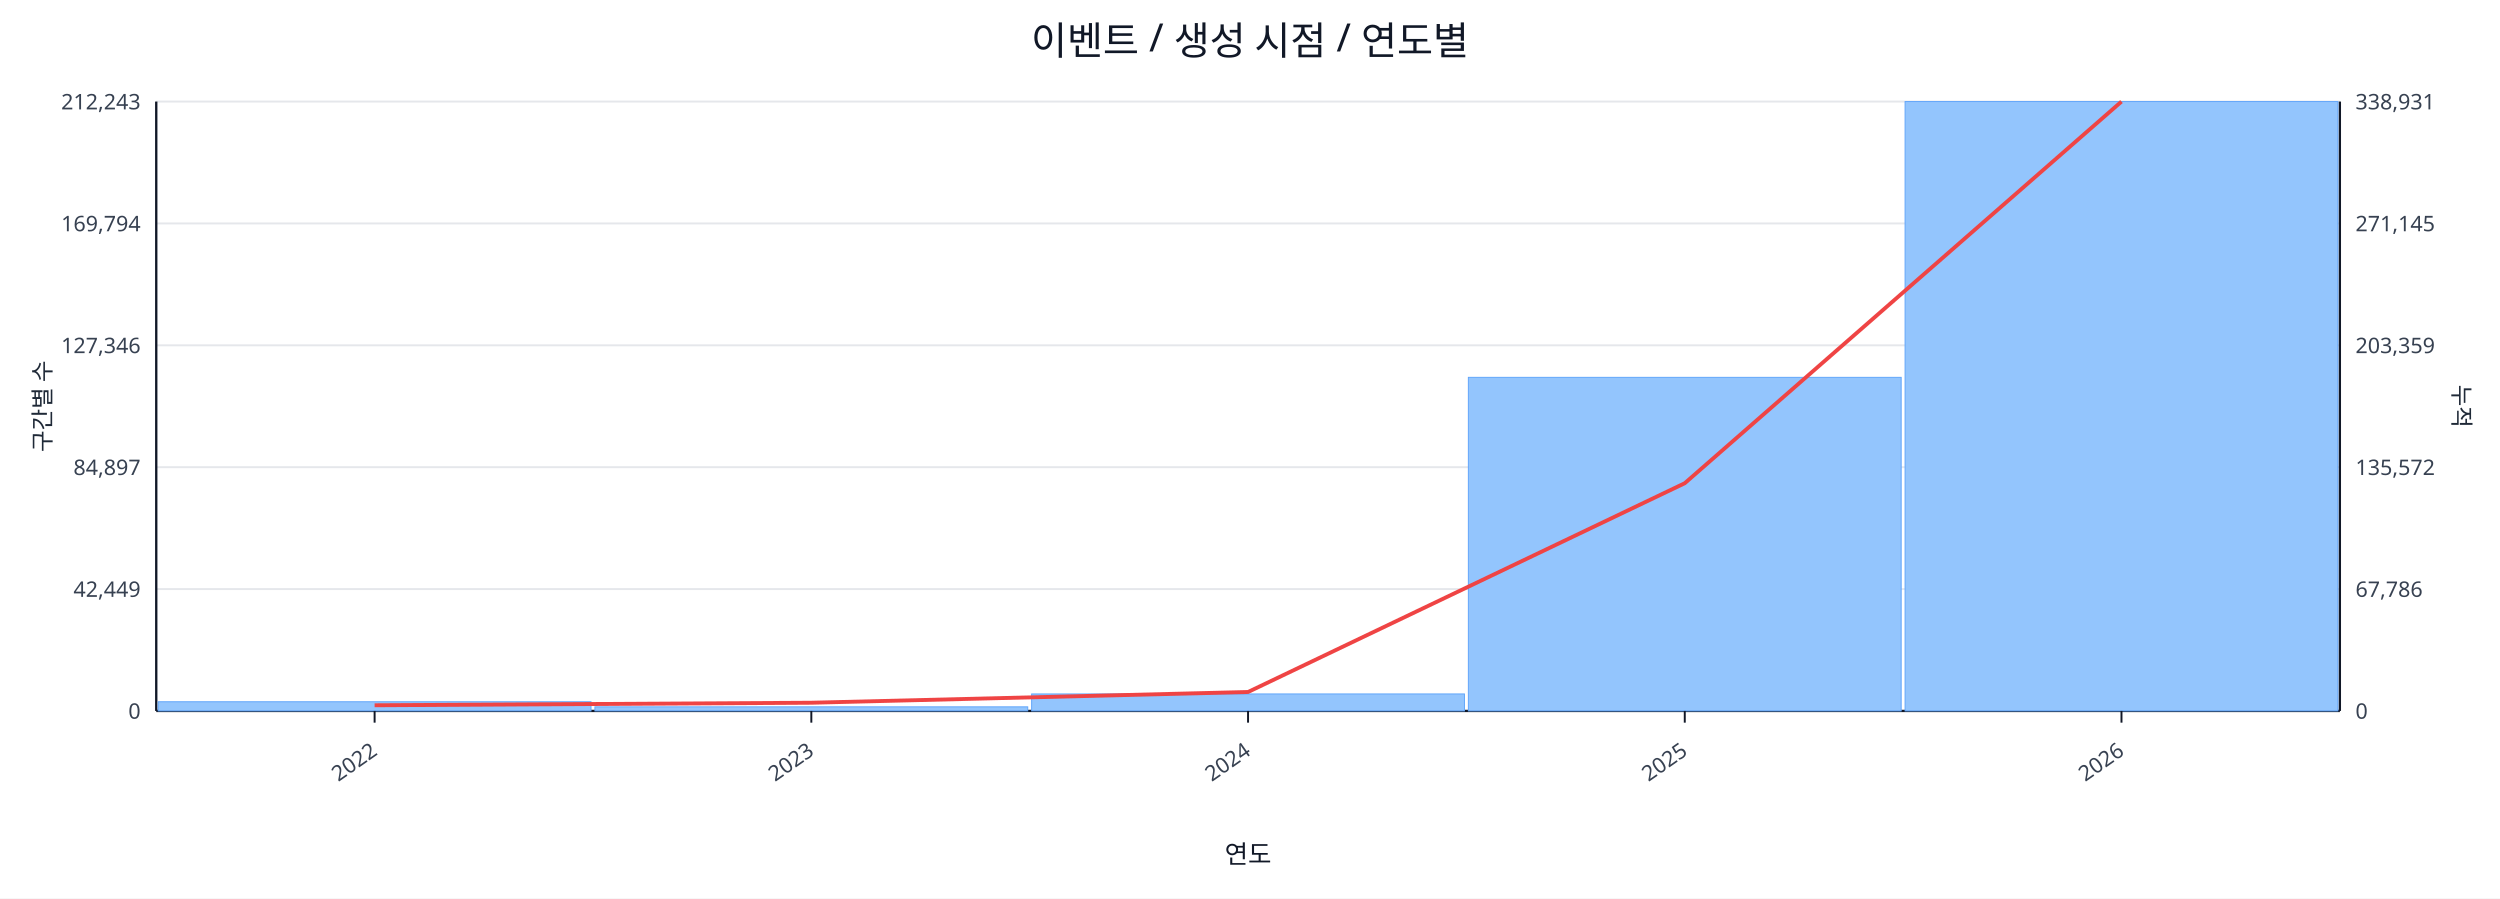
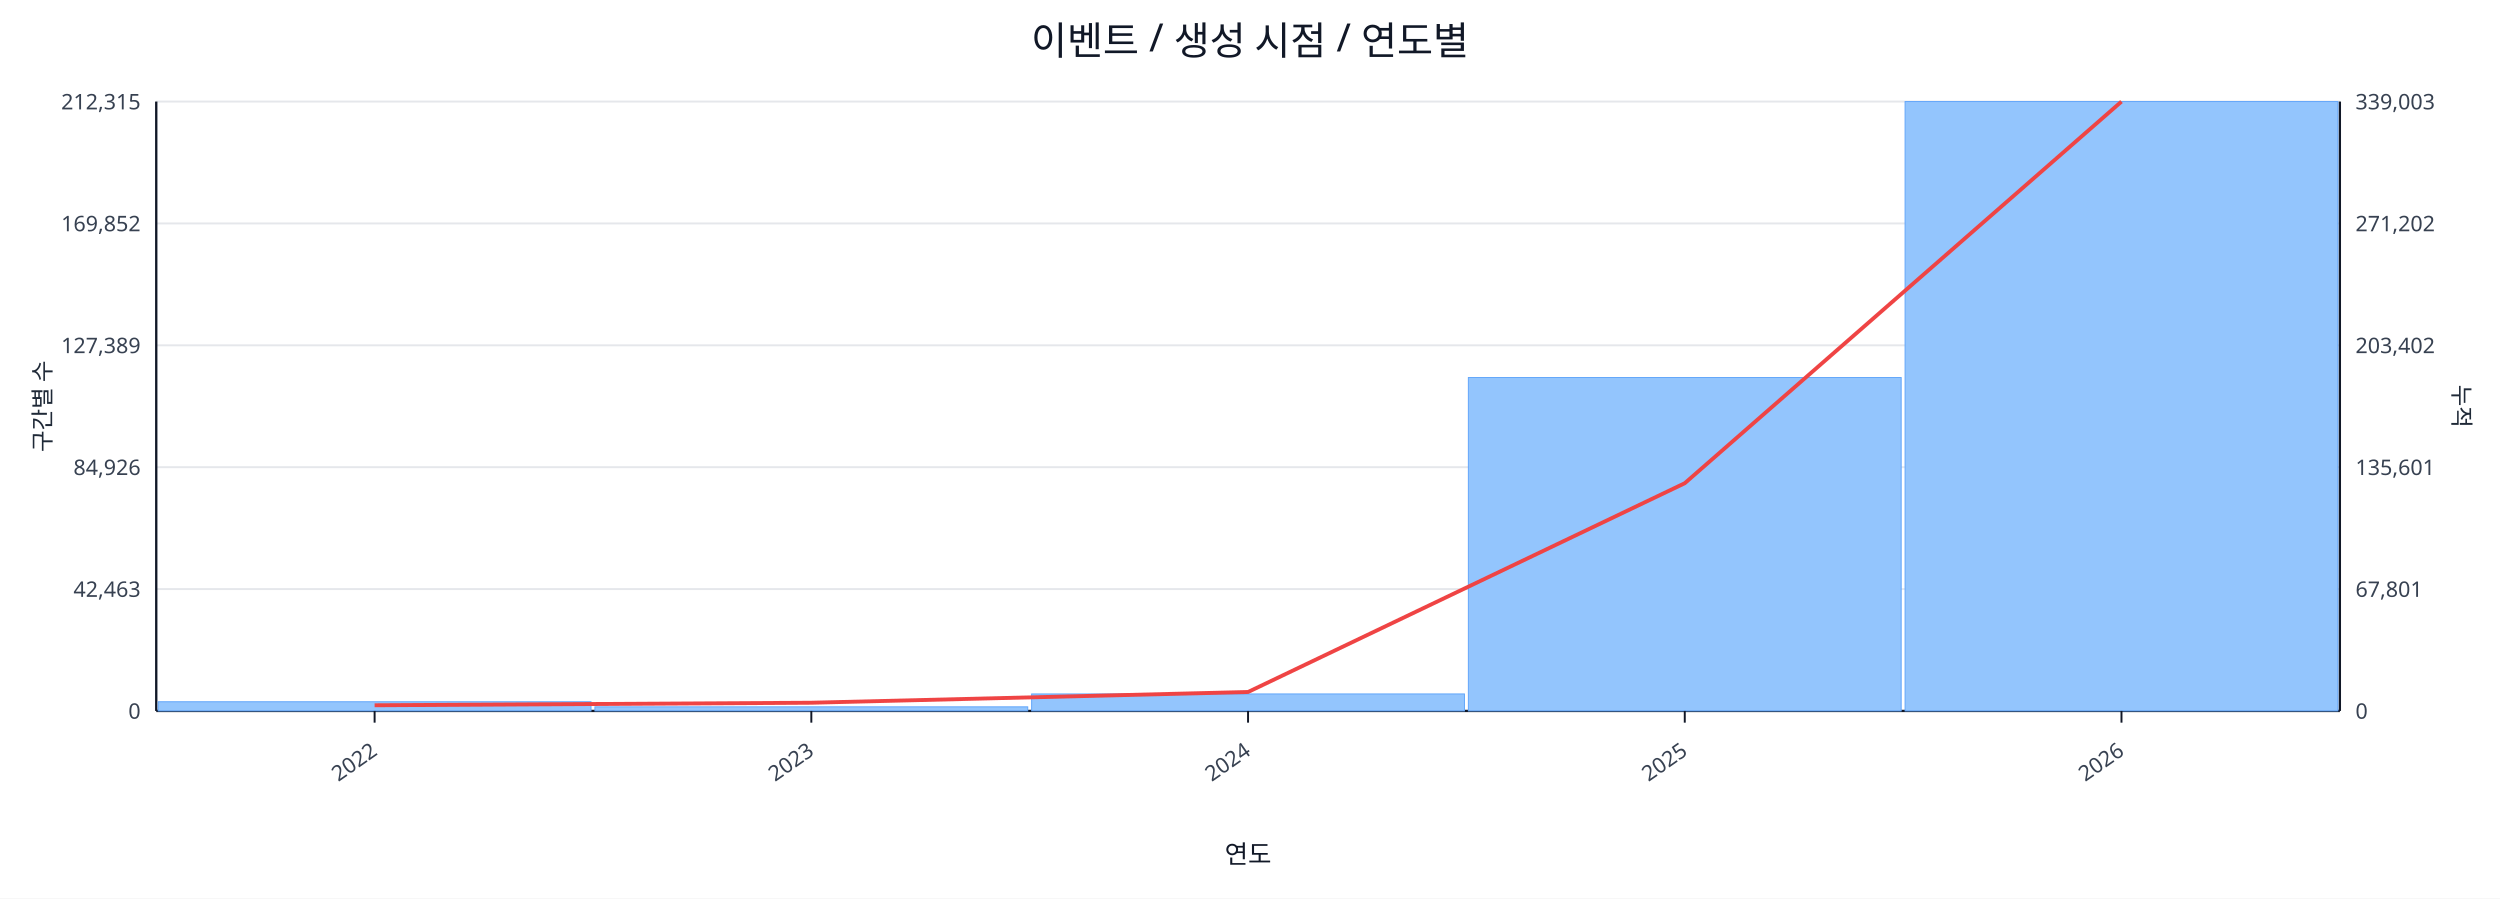
<svg xmlns="http://www.w3.org/2000/svg" width="1280" height="460" viewBox="0 0 1280 460">
  <rect x="0" y="0" width="100%" height="100%" fill="#ffffff" />
  <text x="640.0" y="28" font-size="20" text-anchor="middle" font-family="sans-serif" fill="#111827">이벤트 / 생성 시점 / 연도별</text>
  <line x1="80.0" y1="52.0" x2="1198.0" y2="52.0" stroke="#e5e7eb" stroke-width="1" />
-   <text x="72.0" y="56.0" font-size="11" text-anchor="end" font-family="sans-serif" fill="#374151">212,243</text>
-   <text x="1206.0" y="56.0" font-size="11" text-anchor="start" font-family="sans-serif" fill="#374151">338,931</text>
+   <text x="72.0" y="56.0" font-size="11" text-anchor="end" font-family="sans-serif" fill="#374151">212,315</text>
+   <text x="1206.0" y="56.0" font-size="11" text-anchor="start" font-family="sans-serif" fill="#374151">339,003</text>
  <line x1="80.0" y1="114.4" x2="1198.0" y2="114.4" stroke="#e5e7eb" stroke-width="1" />
-   <text x="72.0" y="118.4" font-size="11" text-anchor="end" font-family="sans-serif" fill="#374151">169,794</text>
-   <text x="1206.0" y="118.4" font-size="11" text-anchor="start" font-family="sans-serif" fill="#374151">271,145</text>
+   <text x="72.0" y="118.4" font-size="11" text-anchor="end" font-family="sans-serif" fill="#374151">169,852</text>
+   <text x="1206.0" y="118.4" font-size="11" text-anchor="start" font-family="sans-serif" fill="#374151">271,202</text>
  <line x1="80.0" y1="176.8" x2="1198.0" y2="176.8" stroke="#e5e7eb" stroke-width="1" />
-   <text x="72.0" y="180.8" font-size="11" text-anchor="end" font-family="sans-serif" fill="#374151">127,346</text>
-   <text x="1206.0" y="180.8" font-size="11" text-anchor="start" font-family="sans-serif" fill="#374151">203,359</text>
+   <text x="72.0" y="180.8" font-size="11" text-anchor="end" font-family="sans-serif" fill="#374151">127,389</text>
+   <text x="1206.0" y="180.8" font-size="11" text-anchor="start" font-family="sans-serif" fill="#374151">203,402</text>
  <line x1="80.0" y1="239.2" x2="1198.0" y2="239.2" stroke="#e5e7eb" stroke-width="1" />
-   <text x="72.0" y="243.2" font-size="11" text-anchor="end" font-family="sans-serif" fill="#374151">84,897</text>
-   <text x="1206.0" y="243.2" font-size="11" text-anchor="start" font-family="sans-serif" fill="#374151">135,572</text>
+   <text x="72.0" y="243.2" font-size="11" text-anchor="end" font-family="sans-serif" fill="#374151">84,926</text>
+   <text x="1206.0" y="243.2" font-size="11" text-anchor="start" font-family="sans-serif" fill="#374151">135,601</text>
  <line x1="80.0" y1="301.6" x2="1198.0" y2="301.6" stroke="#e5e7eb" stroke-width="1" />
-   <text x="72.0" y="305.6" font-size="11" text-anchor="end" font-family="sans-serif" fill="#374151">42,449</text>
-   <text x="1206.0" y="305.6" font-size="11" text-anchor="start" font-family="sans-serif" fill="#374151">67,786</text>
+   <text x="72.0" y="305.6" font-size="11" text-anchor="end" font-family="sans-serif" fill="#374151">42,463</text>
+   <text x="1206.0" y="305.6" font-size="11" text-anchor="start" font-family="sans-serif" fill="#374151">67,801</text>
  <line x1="80.0" y1="364.0" x2="1198.0" y2="364.0" stroke="#e5e7eb" stroke-width="1" />
  <text x="72.0" y="368.0" font-size="11" text-anchor="end" font-family="sans-serif" fill="#374151">0</text>
  <text x="1206.0" y="368.0" font-size="11" text-anchor="start" font-family="sans-serif" fill="#374151">0</text>
  <line x1="80.0" y1="364.0" x2="1198.0" y2="364.0" stroke="#111827" stroke-width="1.2" />
  <line x1="80.0" y1="52.0" x2="80.0" y2="364.0" stroke="#111827" stroke-width="1.2" />
  <line x1="1198.0" y1="52.0" x2="1198.0" y2="364.0" stroke="#111827" stroke-width="1.2" />
  <rect x="81.0" y="359.3" width="221.6" height="4.7" fill="#93c5fd" stroke="#60a5fa" stroke-width="0.5" />
  <rect x="304.6" y="361.9" width="221.6" height="2.1" fill="#93c5fd" stroke="#60a5fa" stroke-width="0.5" />
  <rect x="528.2" y="355.3" width="221.6" height="8.7" fill="#93c5fd" stroke="#60a5fa" stroke-width="0.5" />
-   <rect x="751.8" y="193.2" width="221.6" height="170.8" fill="#93c5fd" stroke="#60a5fa" stroke-width="0.5" />
+   <rect x="751.8" y="193.3" width="221.6" height="170.7" fill="#93c5fd" stroke="#60a5fa" stroke-width="0.5" />
  <rect x="975.4" y="52.0" width="221.6" height="312.0" fill="#93c5fd" stroke="#60a5fa" stroke-width="0.5" />
  <polyline fill="none" stroke="#ef4444" stroke-width="2" points="191.8,361.1 415.4,359.8 639.0,354.3 862.6,247.4 1086.2,52.0" />
  <line x1="191.8" y1="364.0" x2="191.8" y2="370.0" stroke="#111827" stroke-width="1" />
  <text x="193.8" y="386.0" font-size="11" text-anchor="end" transform="rotate(-35 193.8 386.0)" font-family="sans-serif" fill="#374151">2022</text>
  <line x1="415.4" y1="364.0" x2="415.4" y2="370.0" stroke="#111827" stroke-width="1" />
  <text x="417.4" y="386.0" font-size="11" text-anchor="end" transform="rotate(-35 417.4 386.0)" font-family="sans-serif" fill="#374151">2023</text>
  <line x1="639.0" y1="364.0" x2="639.0" y2="370.0" stroke="#111827" stroke-width="1" />
  <text x="641.0" y="386.0" font-size="11" text-anchor="end" transform="rotate(-35 641.0 386.0)" font-family="sans-serif" fill="#374151">2024</text>
  <line x1="862.6" y1="364.0" x2="862.6" y2="370.0" stroke="#111827" stroke-width="1" />
  <text x="864.6" y="386.0" font-size="11" text-anchor="end" transform="rotate(-35 864.6 386.0)" font-family="sans-serif" fill="#374151">2025</text>
  <line x1="1086.2" y1="364.0" x2="1086.2" y2="370.0" stroke="#111827" stroke-width="1" />
  <text x="1088.2" y="386.0" font-size="11" text-anchor="end" transform="rotate(-35 1088.2 386.0)" font-family="sans-serif" fill="#374151">2026</text>
  <text x="26" y="208.0" font-size="12" transform="rotate(-90 26 208.0)" text-anchor="middle" font-family="sans-serif" fill="#1f2937">구간별 수</text>
  <text x="1256.0" y="208.0" font-size="12" transform="rotate(90 1256.0 208.0)" text-anchor="middle" font-family="sans-serif" fill="#1f2937">누적</text>
  <text x="639.0" y="442.0" font-size="13" text-anchor="middle" font-family="sans-serif" fill="#111827">연도</text>
</svg>
